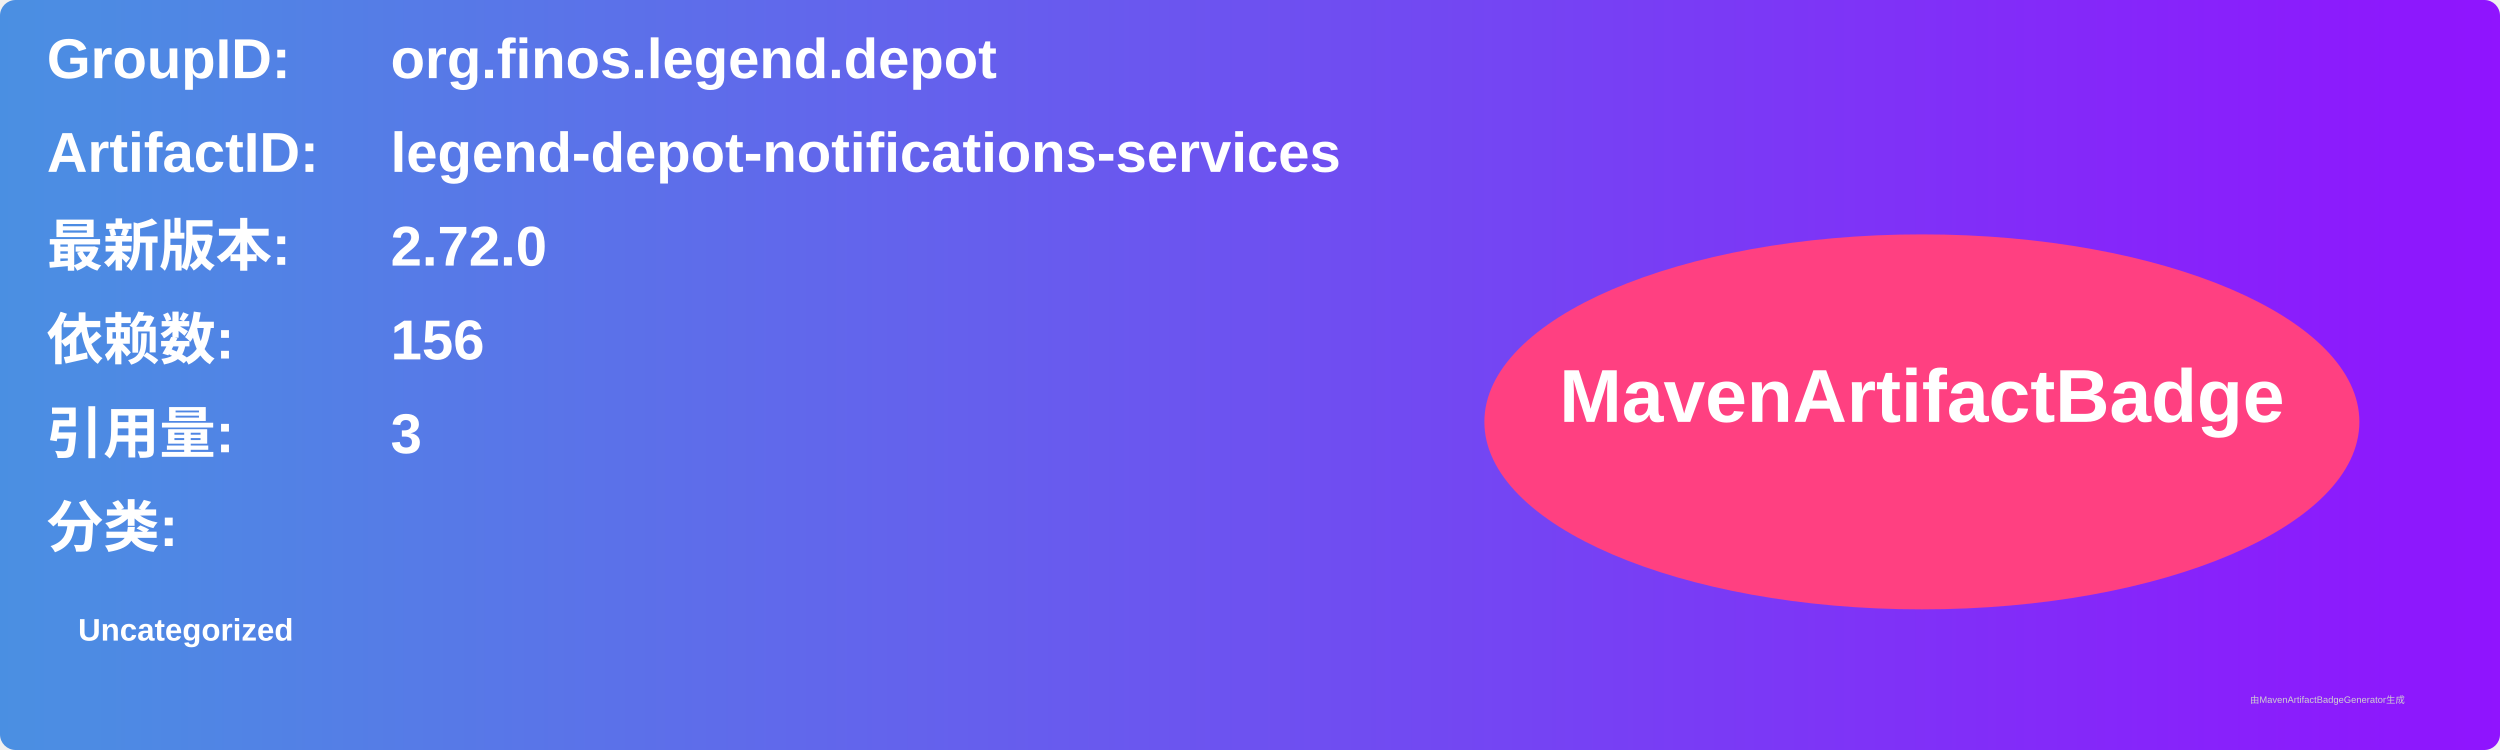
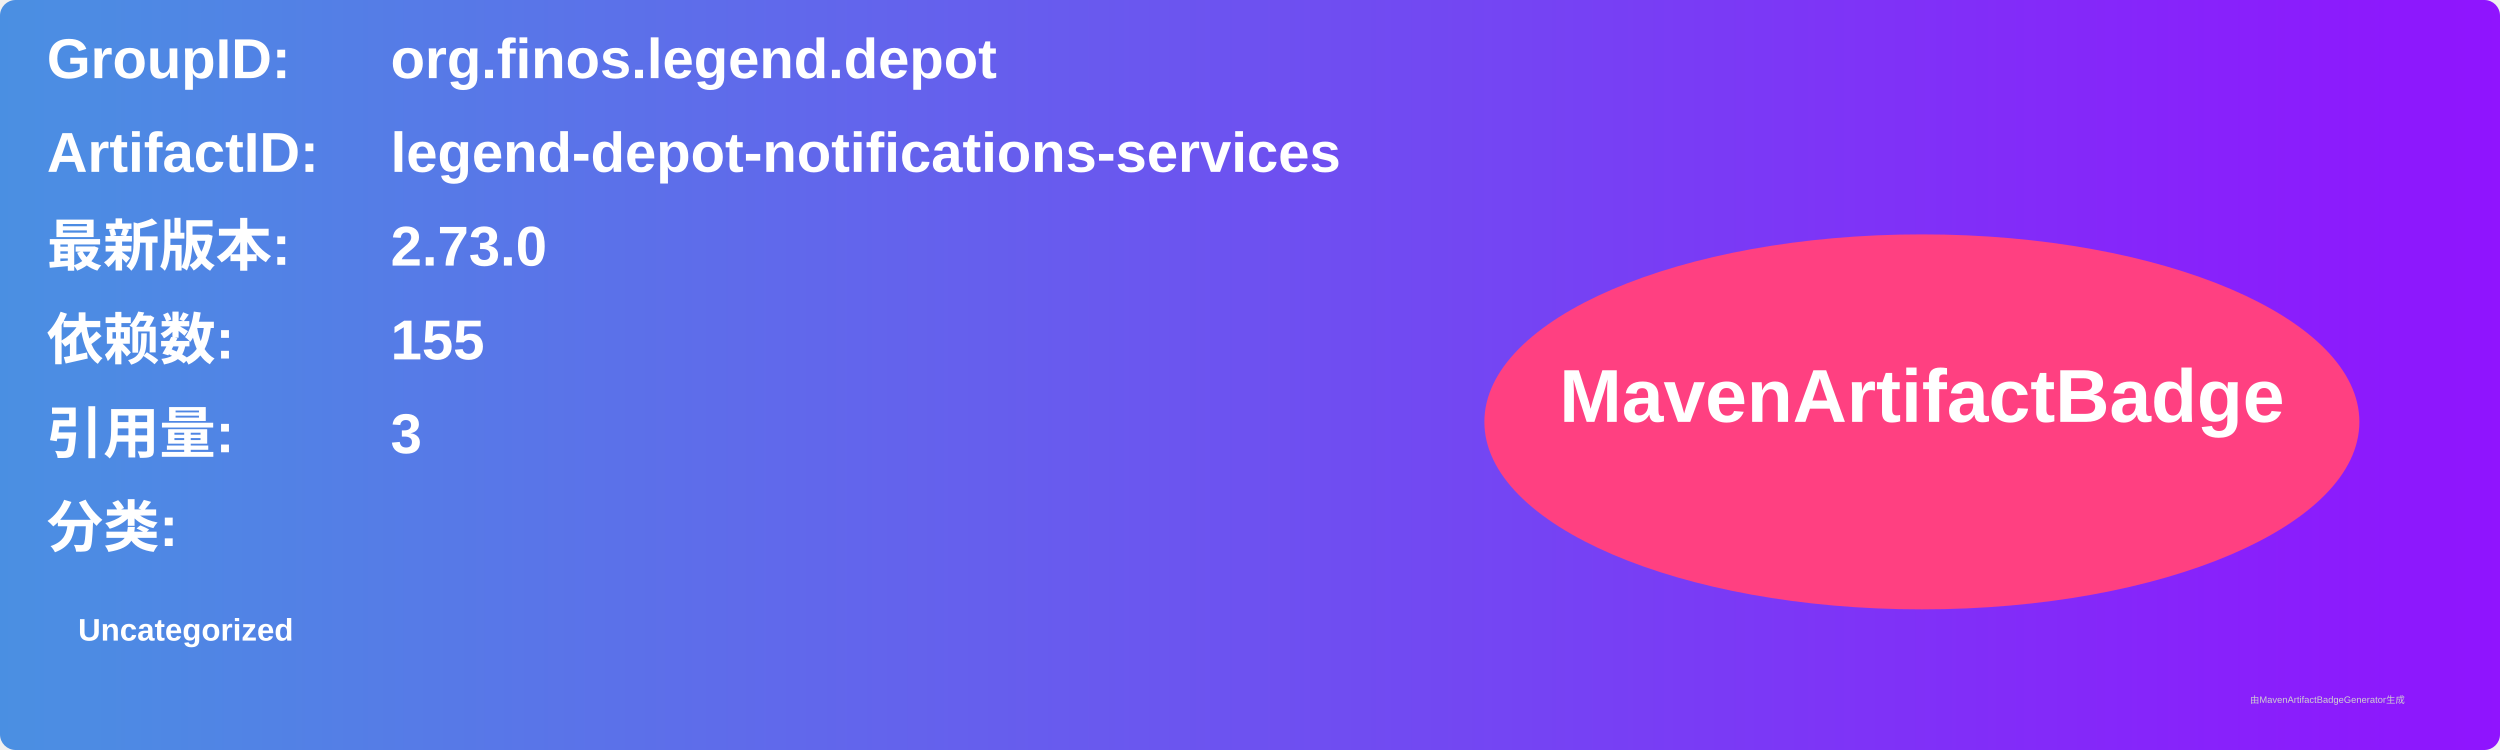
<svg xmlns="http://www.w3.org/2000/svg" width="800" height="240" viewBox="0 0 800 240">
  <linearGradient id="grad" x1="0%" y1="0%" x2="100%" y2="0%">
    <stop offset="0%" stop-color="#4a90e2" />
    <stop offset="100%" stop-color="#9013fe" />
  </linearGradient>
  <rect width="100%" height="100%" rx="5" ry="5" fill="url(#grad)" />
  <g transform="translate(15, 15)">
    <text x="0" y="10" font-family="Arial" font-size="18" fill="white" font-weight="bold" width="260">GroupID:</text>
    <text x="110" y="10" font-family="Arial" font-size="18" fill="white" font-weight="bold" width="460">org.finos.legend.depot</text>
    <text x="0" y="40" font-family="Arial" font-size="18" fill="white" font-weight="bold" width="260">ArtifactID:</text>
    <text x="110" y="40" font-family="Arial" font-size="18" fill="white" font-weight="bold" width="460">legend-depot-notifications-services</text>
    <text x="0" y="70" font-family="Arial" font-size="18" fill="white" font-weight="bold">最新版本:</text>
    <text x="110" y="70" font-family="Arial" font-size="18" fill="white" font-weight="bold">
-       <tspan font-weight="bold">2.72.0</tspan>
+       <tspan font-weight="bold">2.73.0</tspan>
    </text>
    <text x="0" y="100" font-family="Arial" font-size="18" fill="white" font-weight="bold">依赖数: </text>
    <text x="110" y="100" font-family="Arial" font-size="18" fill="white">
-       <tspan font-weight="bold">156</tspan>
+       <tspan font-weight="bold">155</tspan>
    </text>
    <text x="0" y="130" font-family="Arial" font-size="18" fill="white" font-weight="bold">引用量: </text>
    <text x="110" y="130" font-family="Arial" font-size="18" fill="white">
      <tspan font-weight="bold">3</tspan>
    </text>
    <text x="0" y="160" font-family="Arial" font-size="18" fill="white" font-weight="bold">分类:</text>
    <text x="10" y="190" font-family="Arial" font-size="10" fill="white">
      <tspan font-weight="bold">Uncategorized</tspan>
    </text>
    <ellipse cx="600" cy="120" rx="140" ry="60" fill="#ff4081" />
    <text x="600" y="120" text-anchor="middle" font-family="Arial" font-size="24" fill="white" font-weight="bold">MavenArtifactBadge</text>
  </g>
  <text x="720" y="225" font-family="Arial" font-size="3" fill="#d0d0d0">由MavenArtifactBadgeGenerator生成</text>
</svg>
